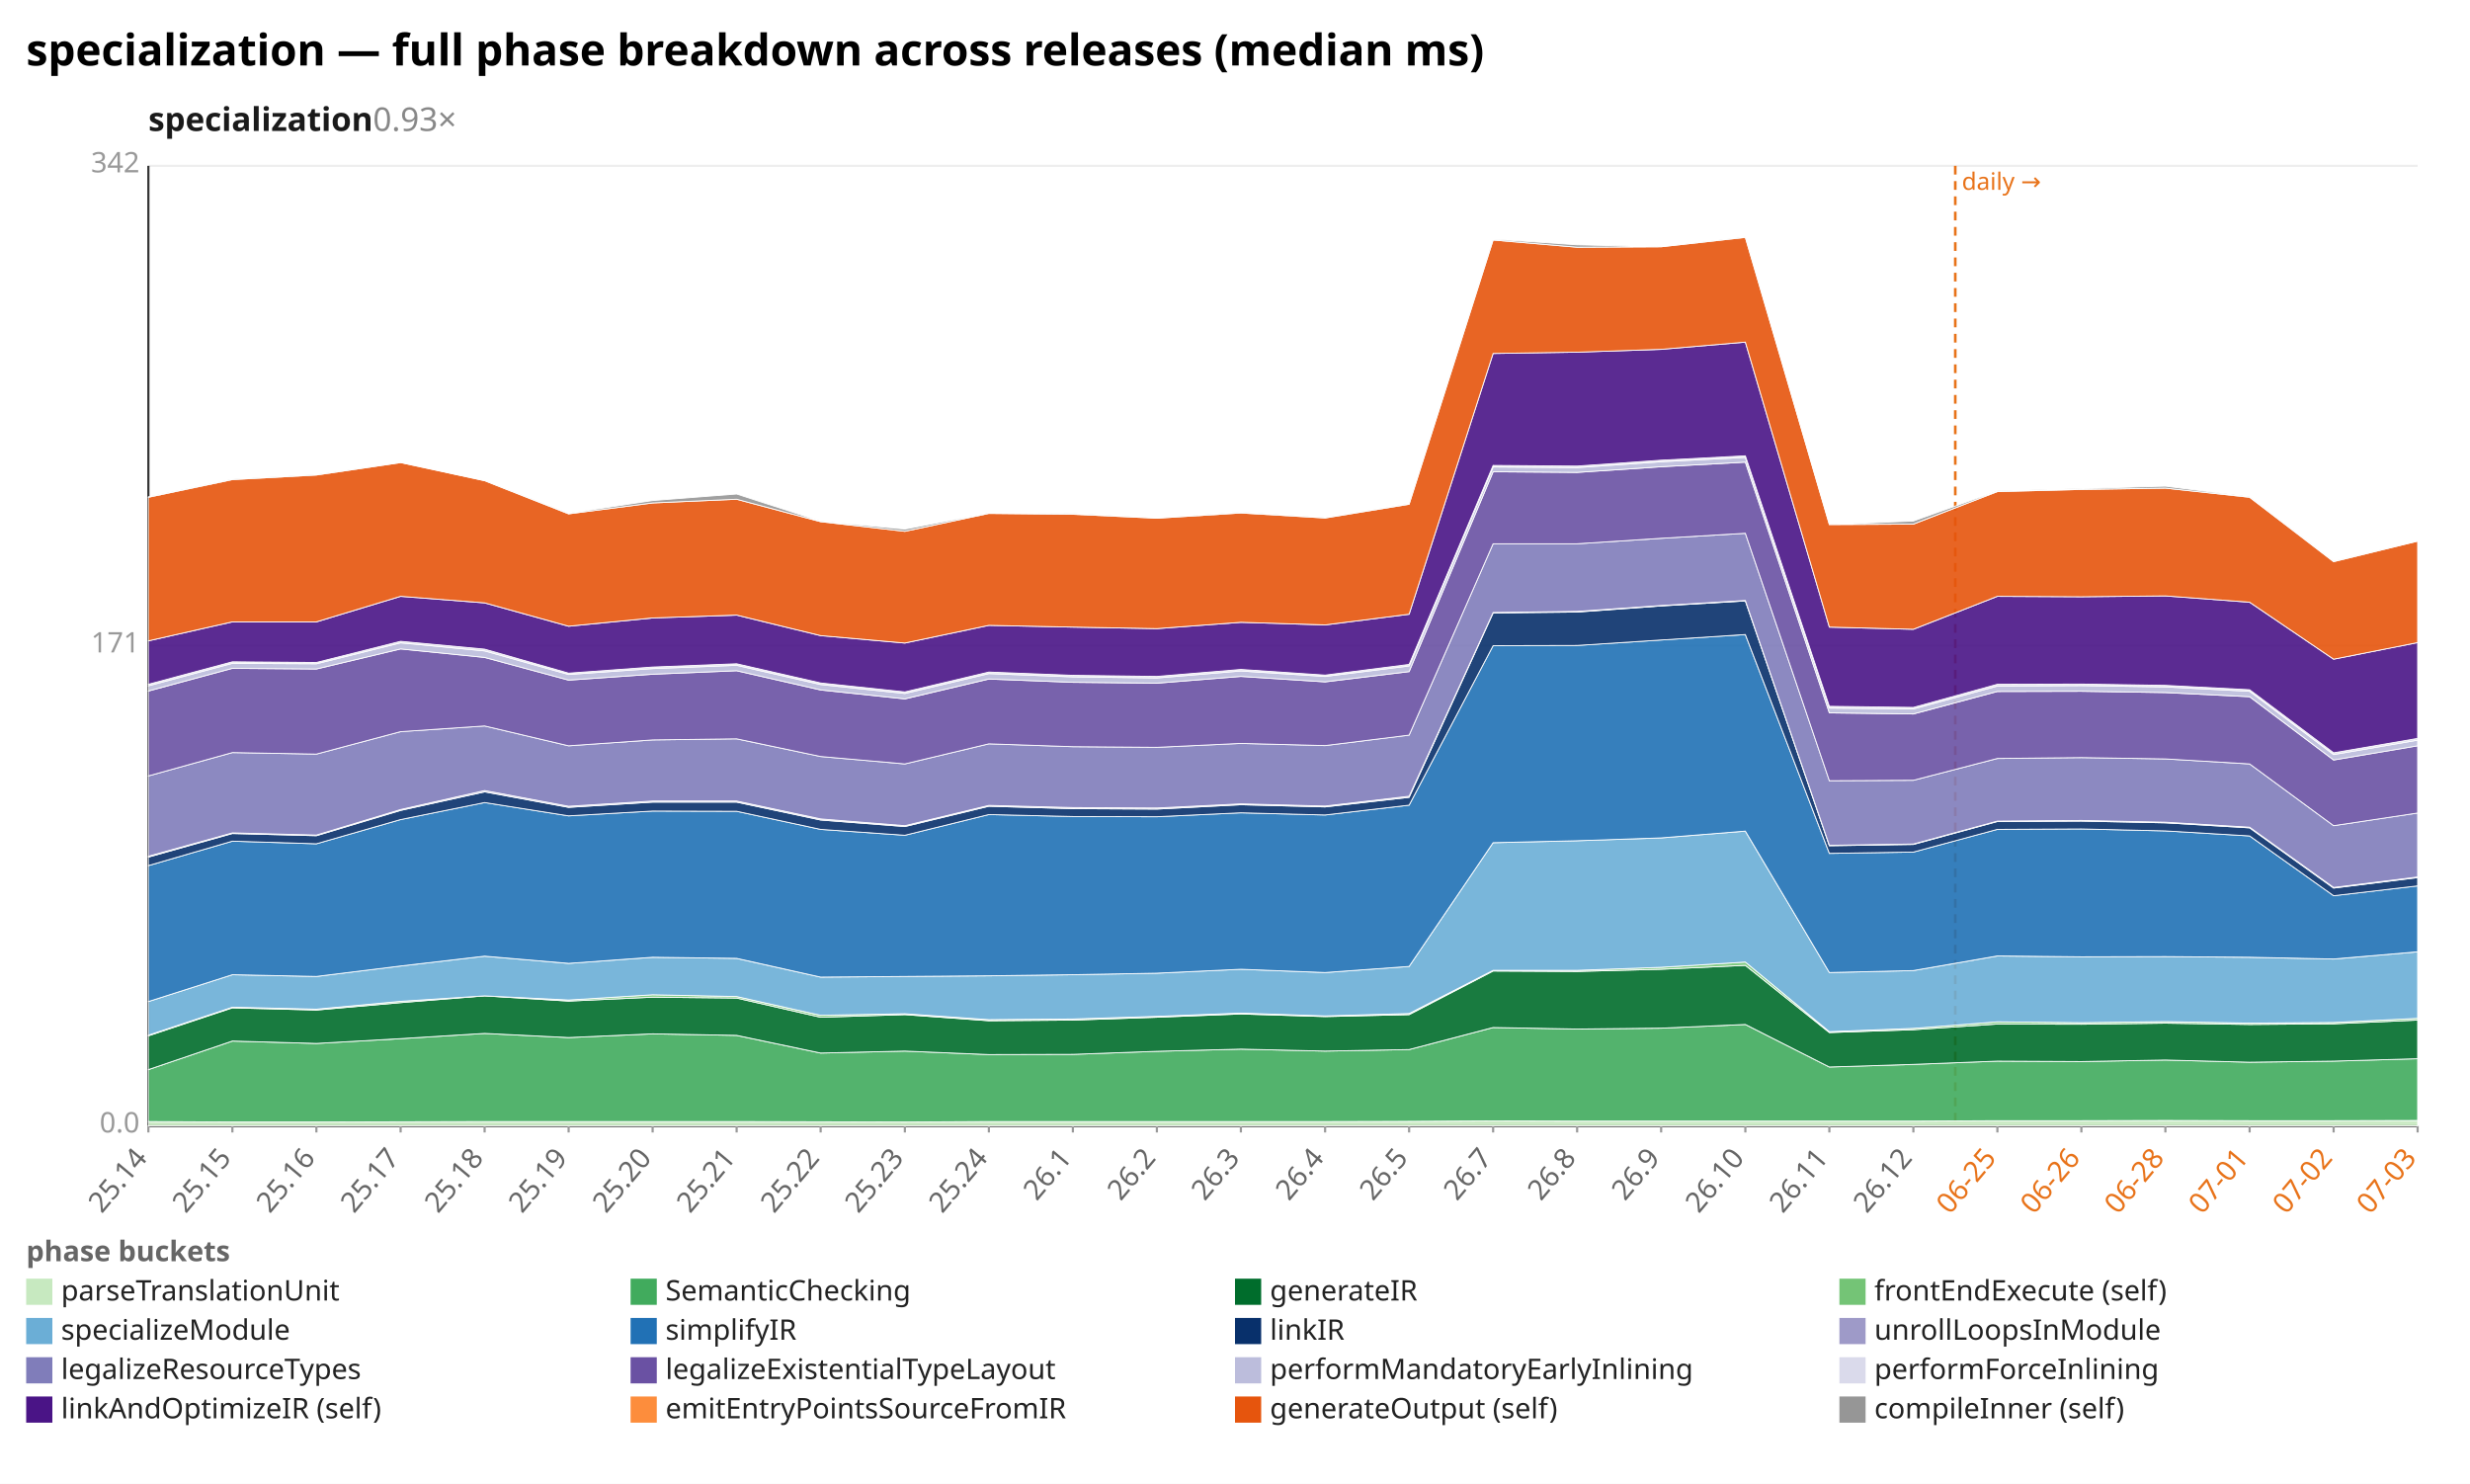
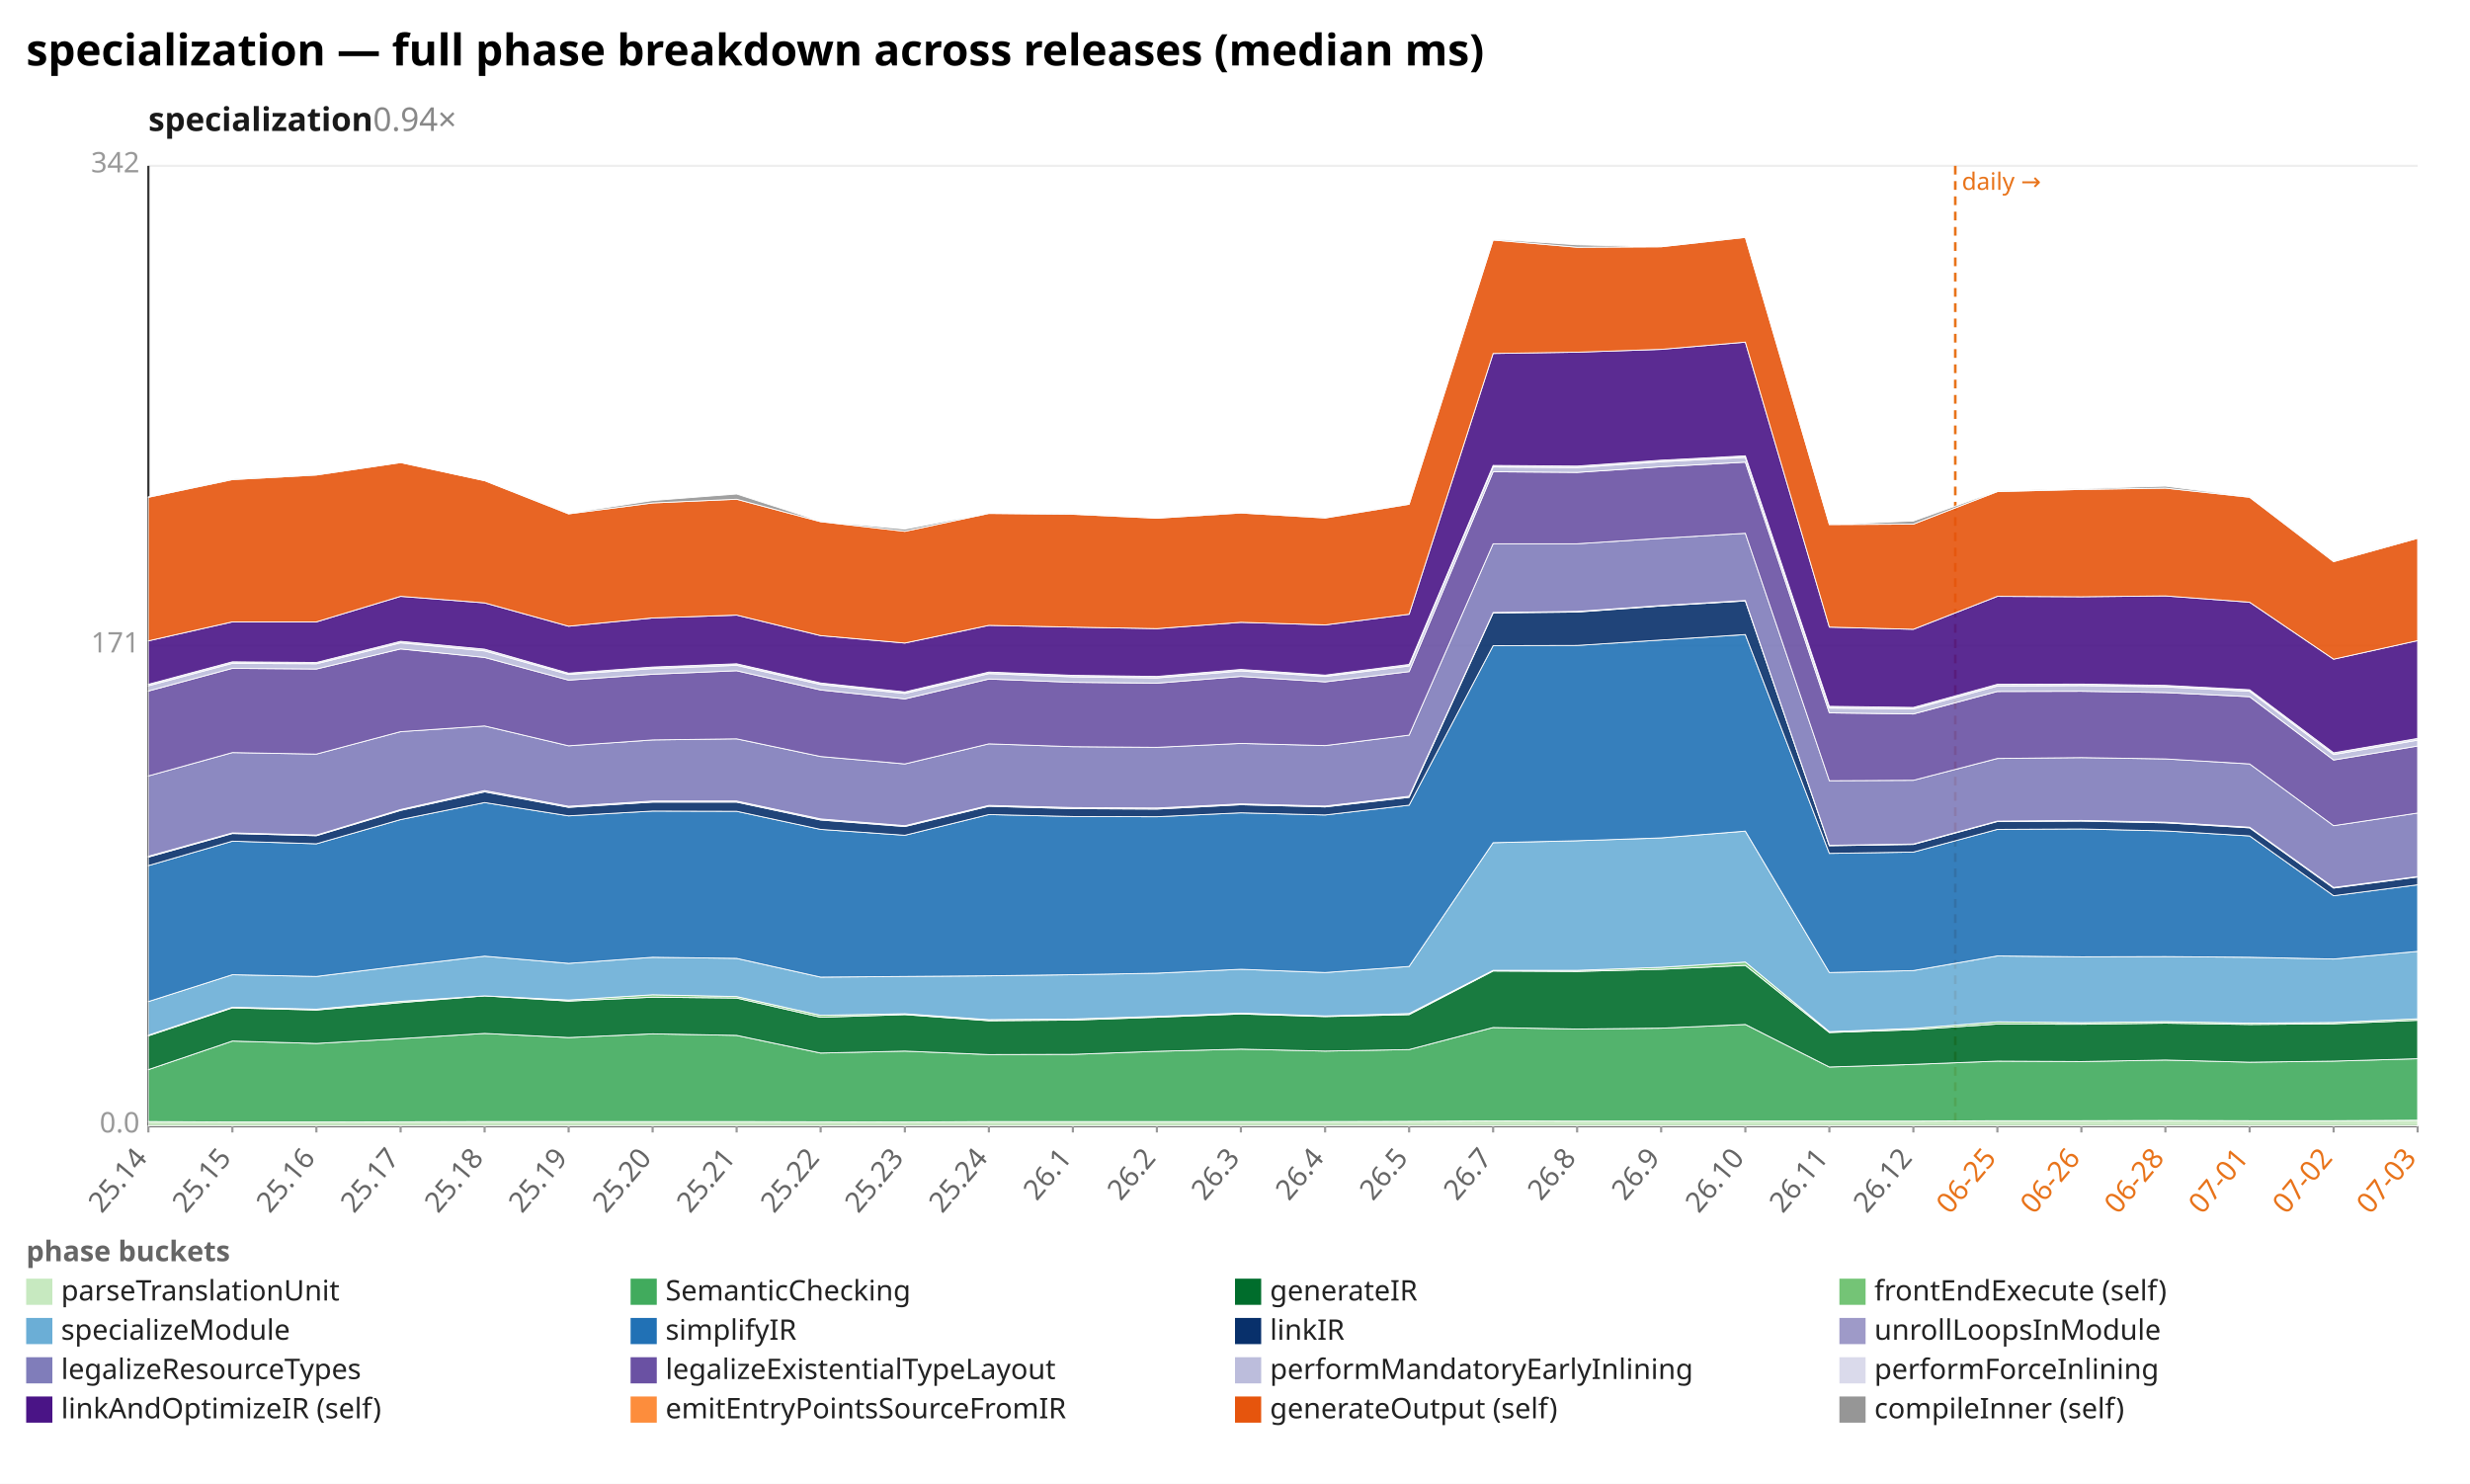
<svg xmlns="http://www.w3.org/2000/svg" width="1132" height="680" viewBox="0 0 1132 680" preserveAspectRatio="xMidYMid meet" font-family="sans-serif" font-size="13">
  <rect width="1132" height="680" fill="white" />
  <text x="12" y="30" font-size="20" font-weight="bold">specialization — full phase breakdown across releases (median ms)</text>
-   <text x="68" y="60" font-size="15" font-weight="600" fill="#1a1a1a">specialization<tspan fill="#888" font-weight="400" text-decoration="none">  0.93×</tspan>
+   <text x="68" y="60" font-size="15" font-weight="600" fill="#1a1a1a">specialization<tspan fill="#888" font-weight="400" text-decoration="none">  0.94×</tspan>
  </text>
  <line x1="68.0" y1="516.0" x2="1108.0" y2="516.0" stroke="#eee" />
  <text x="64.0" y="519.0" text-anchor="end" fill="#999">0.0</text>
  <line x1="68.0" y1="296.0" x2="1108.0" y2="296.0" stroke="#eee" />
  <text x="64.0" y="299.0" text-anchor="end" fill="#999">171</text>
  <line x1="68.0" y1="76.0" x2="1108.0" y2="76.0" stroke="#eee" />
  <text x="64.0" y="79.0" text-anchor="end" fill="#999">342</text>
  <line x1="68.0" y1="76.0" x2="68.0" y2="516.0" stroke="#333" />
  <line x1="68.0" y1="516.0" x2="1108.0" y2="516.0" stroke="#333" />
  <line x1="896.1" y1="76.0" x2="896.1" y2="516.0" stroke="#e8731a" stroke-width="1.2" stroke-dasharray="4 3" />
  <text x="899.1" y="87.0" fill="#e8731a" font-size="11">daily →</text>
  <line x1="68.0" y1="516.0" x2="68.0" y2="519.0" stroke="#999" />
  <text x="68.0" y="531.0" text-anchor="end" fill="#666" transform="rotate(-50 68.0 531.0)">25.14</text>
  <line x1="106.5" y1="516.0" x2="106.5" y2="519.0" stroke="#999" />
  <text x="106.5" y="531.0" text-anchor="end" fill="#666" transform="rotate(-50 106.5 531.0)">25.15</text>
  <line x1="145.0" y1="516.0" x2="145.0" y2="519.0" stroke="#999" />
  <text x="145.0" y="531.0" text-anchor="end" fill="#666" transform="rotate(-50 145.0 531.0)">25.16</text>
  <line x1="183.6" y1="516.0" x2="183.6" y2="519.0" stroke="#999" />
  <text x="183.6" y="531.0" text-anchor="end" fill="#666" transform="rotate(-50 183.6 531.0)">25.17</text>
  <line x1="222.1" y1="516.0" x2="222.1" y2="519.0" stroke="#999" />
  <text x="222.1" y="531.0" text-anchor="end" fill="#666" transform="rotate(-50 222.1 531.0)">25.18</text>
  <line x1="260.6" y1="516.0" x2="260.6" y2="519.0" stroke="#999" />
  <text x="260.6" y="531.0" text-anchor="end" fill="#666" transform="rotate(-50 260.6 531.0)">25.19</text>
  <line x1="299.1" y1="516.0" x2="299.1" y2="519.0" stroke="#999" />
  <text x="299.1" y="531.0" text-anchor="end" fill="#666" transform="rotate(-50 299.1 531.0)">25.20</text>
  <line x1="337.6" y1="516.0" x2="337.6" y2="519.0" stroke="#999" />
  <text x="337.6" y="531.0" text-anchor="end" fill="#666" transform="rotate(-50 337.6 531.0)">25.21</text>
  <line x1="376.1" y1="516.0" x2="376.1" y2="519.0" stroke="#999" />
  <text x="376.1" y="531.0" text-anchor="end" fill="#666" transform="rotate(-50 376.1 531.0)">25.22</text>
  <line x1="414.7" y1="516.0" x2="414.7" y2="519.0" stroke="#999" />
  <text x="414.7" y="531.0" text-anchor="end" fill="#666" transform="rotate(-50 414.7 531.0)">25.23</text>
  <line x1="453.2" y1="516.0" x2="453.2" y2="519.0" stroke="#999" />
  <text x="453.2" y="531.0" text-anchor="end" fill="#666" transform="rotate(-50 453.2 531.0)">25.24</text>
  <line x1="491.7" y1="516.0" x2="491.7" y2="519.0" stroke="#999" />
  <text x="491.7" y="531.0" text-anchor="end" fill="#666" transform="rotate(-50 491.7 531.0)">26.1</text>
  <line x1="530.2" y1="516.0" x2="530.2" y2="519.0" stroke="#999" />
  <text x="530.2" y="531.0" text-anchor="end" fill="#666" transform="rotate(-50 530.2 531.0)">26.2</text>
  <line x1="568.7" y1="516.0" x2="568.7" y2="519.0" stroke="#999" />
  <text x="568.7" y="531.0" text-anchor="end" fill="#666" transform="rotate(-50 568.7 531.0)">26.3</text>
  <line x1="607.3" y1="516.0" x2="607.3" y2="519.0" stroke="#999" />
  <text x="607.3" y="531.0" text-anchor="end" fill="#666" transform="rotate(-50 607.3 531.0)">26.4</text>
  <line x1="645.8" y1="516.0" x2="645.8" y2="519.0" stroke="#999" />
  <text x="645.8" y="531.0" text-anchor="end" fill="#666" transform="rotate(-50 645.8 531.0)">26.5</text>
  <line x1="684.3" y1="516.0" x2="684.3" y2="519.0" stroke="#999" />
  <text x="684.3" y="531.0" text-anchor="end" fill="#666" transform="rotate(-50 684.3 531.0)">26.7</text>
  <line x1="722.8" y1="516.0" x2="722.8" y2="519.0" stroke="#999" />
  <text x="722.8" y="531.0" text-anchor="end" fill="#666" transform="rotate(-50 722.8 531.0)">26.8</text>
  <line x1="761.3" y1="516.0" x2="761.3" y2="519.0" stroke="#999" />
  <text x="761.3" y="531.0" text-anchor="end" fill="#666" transform="rotate(-50 761.3 531.0)">26.9</text>
  <line x1="799.9" y1="516.0" x2="799.9" y2="519.0" stroke="#999" />
  <text x="799.9" y="531.0" text-anchor="end" fill="#666" transform="rotate(-50 799.9 531.0)">26.10</text>
  <line x1="838.4" y1="516.0" x2="838.4" y2="519.0" stroke="#999" />
  <text x="838.4" y="531.0" text-anchor="end" fill="#666" transform="rotate(-50 838.4 531.0)">26.11</text>
  <line x1="876.9" y1="516.0" x2="876.9" y2="519.0" stroke="#999" />
  <text x="876.9" y="531.0" text-anchor="end" fill="#666" transform="rotate(-50 876.9 531.0)">26.12</text>
  <line x1="915.4" y1="516.0" x2="915.4" y2="519.0" stroke="#999" />
  <text x="915.4" y="531.0" text-anchor="end" fill="#e8731a" transform="rotate(-50 915.4 531.0)">06-25</text>
  <line x1="953.9" y1="516.0" x2="953.9" y2="519.0" stroke="#999" />
  <text x="953.9" y="531.0" text-anchor="end" fill="#e8731a" transform="rotate(-50 953.9 531.0)">06-26</text>
  <line x1="992.4" y1="516.0" x2="992.4" y2="519.0" stroke="#999" />
  <text x="992.4" y="531.0" text-anchor="end" fill="#e8731a" transform="rotate(-50 992.4 531.0)">06-28</text>
  <line x1="1031.0" y1="516.0" x2="1031.0" y2="519.0" stroke="#999" />
  <text x="1031.0" y="531.0" text-anchor="end" fill="#e8731a" transform="rotate(-50 1031.0 531.0)">07-01</text>
  <line x1="1069.5" y1="516.0" x2="1069.5" y2="519.0" stroke="#999" />
  <text x="1069.5" y="531.0" text-anchor="end" fill="#e8731a" transform="rotate(-50 1069.5 531.0)">07-02</text>
  <line x1="1108.0" y1="516.0" x2="1108.0" y2="519.0" stroke="#999" />
  <text x="1108.0" y="531.0" text-anchor="end" fill="#e8731a" transform="rotate(-50 1108.0 531.0)">07-03</text>
-   <polygon points="68.0,514.0 106.5,514.2 145.0,514.2 183.6,514.1 222.1,514.0 260.6,514.0 299.1,514.0 337.6,514.0 376.1,514.1 414.7,514.2 453.2,514.0 491.7,514.0 530.2,514.0 568.7,514.0 607.3,514.0 645.8,513.9 684.3,513.7 722.8,513.8 761.3,513.8 799.9,513.8 838.4,513.8 876.9,513.8 915.4,513.6 953.9,513.6 992.4,513.5 1031.0,513.6 1069.5,513.6 1108.0,513.5 1108.0,516.0 1069.5,516.0 1031.0,516.0 992.4,516.0 953.9,516.0 915.4,516.0 876.9,516.0 838.4,516.0 799.9,516.0 761.3,516.0 722.8,516.0 684.3,516.0 645.8,516.0 607.3,516.0 568.7,516.0 530.2,516.0 491.7,516.0 453.2,516.0 414.7,516.0 376.1,516.0 337.6,516.0 299.1,516.0 260.6,516.0 222.1,516.0 183.6,516.0 145.0,516.0 106.5,516.0 68.0,516.0" fill="#c7e9c0" fill-opacity="0.9" stroke="#fff" stroke-width="0.4" />
-   <polygon points="68.0,490.2 106.5,477.1 145.0,478.2 183.6,476.0 222.1,473.6 260.6,475.5 299.1,473.8 337.6,474.5 376.1,482.6 414.7,481.7 453.2,483.3 491.7,483.2 530.2,481.8 568.7,480.8 607.3,481.7 645.8,481.0 684.3,470.9 722.8,471.6 761.3,471.2 799.9,469.5 838.4,489.0 876.9,487.8 915.4,486.3 953.9,486.5 992.4,485.8 1031.0,486.8 1069.5,486.3 1108.0,485.2 1108.0,513.5 1069.5,513.6 1031.0,513.6 992.4,513.5 953.9,513.6 915.4,513.6 876.9,513.8 838.4,513.8 799.9,513.8 761.3,513.8 722.8,513.8 684.3,513.7 645.8,513.9 607.3,514.0 568.7,514.0 530.2,514.0 491.7,514.0 453.2,514.0 414.7,514.2 376.1,514.1 337.6,514.0 299.1,514.0 260.6,514.0 222.1,514.0 183.6,514.1 145.0,514.2 106.5,514.2 68.0,514.0" fill="#41ab5d" fill-opacity="0.9" stroke="#fff" stroke-width="0.4" />
-   <polygon points="68.0,474.7 106.5,461.9 145.0,462.9 183.6,459.5 222.1,456.4 260.6,458.8 299.1,457.0 337.6,457.4 376.1,466.2 414.7,465.0 453.2,467.8 491.7,467.5 530.2,466.2 568.7,464.7 607.3,465.9 645.8,465.0 684.3,445.0 722.8,445.2 761.3,444.2 799.9,442.4 838.4,473.2 876.9,471.9 915.4,469.3 953.9,469.4 992.4,468.9 1031.0,469.5 1069.5,469.2 1108.0,467.5 1108.0,485.2 1069.5,486.3 1031.0,486.8 992.4,485.8 953.9,486.5 915.4,486.3 876.9,487.8 838.4,489.0 799.9,469.5 761.3,471.2 722.8,471.6 684.3,470.9 645.8,481.0 607.3,481.7 568.7,480.8 530.2,481.8 491.7,483.2 453.2,483.3 414.7,481.7 376.1,482.6 337.6,474.5 299.1,473.8 260.6,475.5 222.1,473.6 183.6,476.0 145.0,478.2 106.5,477.1 68.0,490.2" fill="#006d2c" fill-opacity="0.9" stroke="#fff" stroke-width="0.4" />
-   <polygon points="68.0,474.4 106.5,461.6 145.0,462.5 183.6,458.9 222.1,456.4 260.6,458.3 299.1,455.9 337.6,456.7 376.1,465.3 414.7,464.6 453.2,467.3 491.7,467.0 530.2,465.8 568.7,464.3 607.3,465.6 645.8,464.5 684.3,444.7 722.8,444.7 761.3,443.3 799.9,440.9 838.4,472.8 876.9,471.3 915.4,468.3 953.9,468.7 992.4,468.2 1031.0,468.9 1069.5,468.6 1108.0,466.7 1108.0,467.5 1069.5,469.2 1031.0,469.5 992.4,468.9 953.9,469.4 915.4,469.3 876.9,471.9 838.4,473.2 799.9,442.4 761.3,444.2 722.8,445.2 684.3,445.0 645.8,465.0 607.3,465.9 568.7,464.7 530.2,466.2 491.7,467.5 453.2,467.8 414.7,465.0 376.1,466.2 337.6,457.4 299.1,457.0 260.6,458.8 222.1,456.4 183.6,459.5 145.0,462.9 106.5,461.9 68.0,474.7" fill="#74c476" fill-opacity="0.9" stroke="#fff" stroke-width="0.4" />
-   <polygon points="68.0,459.0 106.5,446.7 145.0,447.5 183.6,442.7 222.1,438.2 260.6,441.5 299.1,438.7 337.6,439.2 376.1,447.8 414.7,447.5 453.2,447.2 491.7,446.7 530.2,446.0 568.7,444.2 607.3,445.7 645.8,442.9 684.3,386.2 722.8,385.3 761.3,384.0 799.9,380.9 838.4,445.7 876.9,444.8 915.4,438.1 953.9,438.5 992.4,438.4 1031.0,438.7 1069.5,439.5 1108.0,436.2 1108.0,466.7 1069.5,468.6 1031.0,468.9 992.4,468.2 953.9,468.7 915.4,468.3 876.9,471.3 838.4,472.8 799.9,440.9 761.3,443.3 722.8,444.7 684.3,444.7 645.8,464.5 607.3,465.6 568.7,464.3 530.2,465.8 491.7,467.0 453.2,467.3 414.7,464.6 376.1,465.3 337.6,456.7 299.1,455.9 260.6,458.3 222.1,456.4 183.6,458.9 145.0,462.5 106.5,461.6 68.0,474.4" fill="#6baed6" fill-opacity="0.9" stroke="#fff" stroke-width="0.4" />
-   <polygon points="68.0,396.7 106.5,385.5 145.0,386.7 183.6,375.6 222.1,367.8 260.6,373.9 299.1,371.7 337.6,371.8 376.1,380.1 414.7,382.8 453.2,373.3 491.7,374.2 530.2,374.3 568.7,372.5 607.3,373.5 645.8,369.0 684.3,295.9 722.8,295.8 761.3,293.3 799.9,290.8 838.4,391.1 876.9,390.5 915.4,380.1 953.9,379.9 992.4,380.8 1031.0,383.1 1069.5,410.5 1108.0,406.0 1108.0,436.2 1069.5,439.5 1031.0,438.7 992.4,438.4 953.9,438.5 915.4,438.1 876.9,444.8 838.4,445.7 799.9,380.9 761.3,384.0 722.8,385.3 684.3,386.2 645.8,442.9 607.3,445.7 568.7,444.2 530.2,446.0 491.7,446.7 453.2,447.2 414.7,447.5 376.1,447.8 337.6,439.2 299.1,438.7 260.6,441.5 222.1,438.2 183.6,442.7 145.0,447.5 106.5,446.7 68.0,459.0" fill="#2171b5" fill-opacity="0.9" stroke="#fff" stroke-width="0.4" />
-   <polygon points="68.0,392.8 106.5,382.0 145.0,383.0 183.6,371.4 222.1,362.9 260.6,370.0 299.1,367.6 337.6,367.6 376.1,375.8 414.7,378.8 453.2,369.5 491.7,370.6 530.2,370.8 568.7,368.8 607.3,369.8 645.8,365.4 684.3,280.9 722.8,280.5 761.3,277.7 799.9,275.4 838.4,387.6 876.9,387.0 915.4,376.5 953.9,376.3 992.4,377.1 1031.0,379.4 1069.5,407.0 1108.0,402.2 1108.0,406.0 1069.5,410.5 1031.0,383.1 992.4,380.8 953.9,379.9 915.4,380.1 876.9,390.5 838.4,391.1 799.9,290.8 761.3,293.3 722.8,295.8 684.3,295.9 645.8,369.0 607.3,373.5 568.7,372.5 530.2,374.3 491.7,374.2 453.2,373.3 414.7,382.8 376.1,380.1 337.6,371.8 299.1,371.7 260.6,373.9 222.1,367.8 183.6,375.6 145.0,386.7 106.5,385.5 68.0,396.7" fill="#08306b" fill-opacity="0.9" stroke="#fff" stroke-width="0.4" />
-   <polygon points="68.0,392.4 106.5,381.7 145.0,382.7 183.6,371.0 222.1,362.3 260.6,369.5 299.1,367.1 337.6,367.1 376.1,375.3 414.7,378.4 453.2,369.1 491.7,370.1 530.2,370.3 568.7,368.4 607.3,369.4 645.8,364.9 684.3,280.7 722.8,280.2 761.3,277.5 799.9,275.2 838.4,387.4 876.9,386.8 915.4,376.3 953.9,376.0 992.4,376.8 1031.0,379.1 1069.5,406.7 1108.0,401.9 1108.0,402.2 1069.5,407.0 1031.0,379.4 992.4,377.1 953.9,376.3 915.4,376.5 876.9,387.0 838.4,387.6 799.9,275.4 761.3,277.7 722.8,280.5 684.3,280.9 645.8,365.4 607.3,369.8 568.7,368.8 530.2,370.8 491.7,370.6 453.2,369.5 414.7,378.8 376.1,375.8 337.6,367.6 299.1,367.6 260.6,370.0 222.1,362.9 183.6,371.4 145.0,383.0 106.5,382.0 68.0,392.8" fill="#9e9ac8" fill-opacity="0.9" stroke="#fff" stroke-width="0.4" />
-   <polygon points="68.0,355.6 106.5,344.9 145.0,345.6 183.6,335.3 222.1,332.7 260.6,341.8 299.1,339.1 337.6,338.6 376.1,346.7 414.7,350.1 453.2,340.9 491.7,342.2 530.2,342.5 568.7,340.7 607.3,341.7 645.8,336.9 684.3,249.2 722.8,249.2 761.3,246.7 799.9,244.4 838.4,357.8 876.9,357.6 915.4,347.6 953.9,347.2 992.4,347.8 1031.0,350.1 1069.5,378.4 1108.0,372.6 1108.0,401.9 1069.5,406.7 1031.0,379.1 992.4,376.8 953.9,376.0 915.4,376.3 876.9,386.8 838.4,387.4 799.9,275.2 761.3,277.5 722.8,280.2 684.3,280.7 645.8,364.9 607.3,369.4 568.7,368.4 530.2,370.3 491.7,370.1 453.2,369.1 414.7,378.4 376.1,375.3 337.6,367.1 299.1,367.1 260.6,369.5 222.1,362.3 183.6,371.0 145.0,382.7 106.5,381.7 68.0,392.4" fill="#807dba" fill-opacity="0.9" stroke="#fff" stroke-width="0.4" />
-   <polygon points="68.0,316.7 106.5,306.3 145.0,306.6 183.6,297.4 222.1,301.3 260.6,311.7 299.1,309.0 337.6,307.4 376.1,316.2 414.7,320.3 453.2,311.2 491.7,312.7 530.2,313.1 568.7,310.0 607.3,312.5 645.8,307.8 684.3,216.2 722.8,216.5 761.3,213.9 799.9,211.8 838.4,326.7 876.9,327.2 915.4,316.9 953.9,316.8 992.4,317.4 1031.0,319.3 1069.5,348.3 1108.0,341.8 1108.0,372.6 1069.5,378.4 1031.0,350.1 992.4,347.8 953.9,347.2 915.4,347.6 876.9,357.6 838.4,357.8 799.9,244.4 761.3,246.7 722.8,249.2 684.3,249.2 645.8,336.9 607.3,341.7 568.7,340.7 530.2,342.5 491.7,342.2 453.2,340.9 414.7,350.1 376.1,346.7 337.6,338.6 299.1,339.1 260.6,341.8 222.1,332.7 183.6,335.3 145.0,345.6 106.5,344.9 68.0,355.6" fill="#6a51a3" fill-opacity="0.9" stroke="#fff" stroke-width="0.4" />
-   <polygon points="68.0,314.3 106.5,304.0 145.0,304.2 183.6,294.6 222.1,298.3 260.6,309.1 299.1,306.4 337.6,304.9 376.1,313.7 414.7,317.8 453.2,308.7 491.7,310.2 530.2,310.7 568.7,307.5 607.3,310.0 645.8,305.2 684.3,214.0 722.8,214.3 761.3,211.6 799.9,209.6 838.4,324.5 876.9,324.9 915.4,314.4 953.9,314.2 992.4,314.8 1031.0,316.8 1069.5,345.8 1108.0,339.2 1108.0,341.8 1069.5,348.3 1031.0,319.3 992.4,317.4 953.9,316.8 915.4,316.9 876.9,327.2 838.4,326.7 799.9,211.8 761.3,213.9 722.8,216.5 684.3,216.2 645.8,307.8 607.3,312.5 568.7,310.0 530.2,313.1 491.7,312.7 453.2,311.2 414.7,320.3 376.1,316.2 337.6,307.4 299.1,309.0 260.6,311.7 222.1,301.3 183.6,297.4 145.0,306.6 106.5,306.3 68.0,316.7" fill="#bcbddc" fill-opacity="0.9" stroke="#fff" stroke-width="0.4" />
+   <polygon points="68.0,514.0 106.5,514.2 145.0,514.2 183.6,514.1 222.1,514.0 260.6,514.0 299.1,514.0 337.6,514.0 376.1,514.1 414.7,514.2 453.2,514.0 491.7,514.0 530.2,514.0 568.7,514.0 607.3,514.0 645.8,513.9 684.3,513.7 722.8,513.8 761.3,513.8 799.9,513.8 838.4,513.8 876.9,513.8 915.4,513.6 953.9,513.6 992.4,513.5 1031.0,513.6 1069.5,513.6 1108.0,513.4 1108.0,516.0 1069.5,516.0 1031.0,516.0 992.4,516.0 953.9,516.0 915.4,516.0 876.9,516.0 838.4,516.0 799.9,516.0 761.3,516.0 722.8,516.0 684.3,516.0 645.8,516.0 607.3,516.0 568.7,516.0 530.2,516.0 491.7,516.0 453.2,516.0 414.7,516.0 376.1,516.0 337.6,516.0 299.1,516.0 260.6,516.0 222.1,516.0 183.6,516.0 145.0,516.0 106.5,516.0 68.0,516.0" fill="#c7e9c0" fill-opacity="0.9" stroke="#fff" stroke-width="0.4" />
+   <polygon points="68.0,490.2 106.5,477.1 145.0,478.2 183.6,476.0 222.1,473.6 260.6,475.5 299.1,473.8 337.6,474.5 376.1,482.6 414.7,481.7 453.2,483.3 491.7,483.2 530.2,481.8 568.7,480.8 607.3,481.7 645.8,481.0 684.3,470.9 722.8,471.6 761.3,471.2 799.9,469.5 838.4,489.0 876.9,487.8 915.4,486.3 953.9,486.5 992.4,485.8 1031.0,486.8 1069.5,486.3 1108.0,485.2 1108.0,513.4 1069.5,513.6 1031.0,513.6 992.4,513.5 953.9,513.6 915.4,513.6 876.9,513.8 838.4,513.8 799.9,513.8 761.3,513.8 722.8,513.8 684.3,513.7 645.8,513.9 607.3,514.0 568.7,514.0 530.2,514.0 491.7,514.0 453.2,514.0 414.7,514.2 376.1,514.1 337.6,514.0 299.1,514.0 260.6,514.0 222.1,514.0 183.6,514.1 145.0,514.2 106.5,514.2 68.0,514.0" fill="#41ab5d" fill-opacity="0.9" stroke="#fff" stroke-width="0.4" />
+   <polygon points="68.0,474.7 106.5,461.9 145.0,462.9 183.6,459.5 222.1,456.4 260.6,458.8 299.1,457.0 337.6,457.4 376.1,466.2 414.7,465.0 453.2,467.8 491.7,467.5 530.2,466.2 568.7,464.7 607.3,465.9 645.8,465.0 684.3,445.0 722.8,445.2 761.3,444.2 799.9,442.4 838.4,473.2 876.9,471.9 915.4,469.3 953.9,469.4 992.4,468.9 1031.0,469.5 1069.5,469.2 1108.0,467.6 1108.0,485.2 1069.5,486.3 1031.0,486.8 992.4,485.8 953.9,486.5 915.4,486.3 876.9,487.8 838.4,489.0 799.9,469.5 761.3,471.2 722.8,471.6 684.3,470.9 645.8,481.0 607.3,481.7 568.7,480.8 530.2,481.8 491.7,483.2 453.2,483.3 414.7,481.7 376.1,482.6 337.6,474.5 299.1,473.8 260.6,475.5 222.1,473.6 183.6,476.0 145.0,478.2 106.5,477.1 68.0,490.2" fill="#006d2c" fill-opacity="0.9" stroke="#fff" stroke-width="0.4" />
+   <polygon points="68.0,474.4 106.5,461.6 145.0,462.5 183.6,458.9 222.1,456.4 260.6,458.3 299.1,455.9 337.6,456.7 376.1,465.3 414.7,464.6 453.2,467.3 491.7,467.0 530.2,465.8 568.7,464.3 607.3,465.6 645.8,464.5 684.3,444.7 722.8,444.7 761.3,443.3 799.9,440.9 838.4,472.8 876.9,471.3 915.4,468.3 953.9,468.7 992.4,468.2 1031.0,468.9 1069.5,468.6 1108.0,466.9 1108.0,467.6 1069.5,469.2 1031.0,469.5 992.4,468.9 953.9,469.4 915.4,469.3 876.9,471.9 838.4,473.2 799.9,442.4 761.3,444.2 722.8,445.2 684.3,445.0 645.8,465.0 607.3,465.9 568.7,464.7 530.2,466.2 491.7,467.5 453.2,467.8 414.7,465.0 376.1,466.2 337.6,457.4 299.1,457.0 260.6,458.8 222.1,456.4 183.6,459.5 145.0,462.9 106.5,461.9 68.0,474.7" fill="#74c476" fill-opacity="0.9" stroke="#fff" stroke-width="0.4" />
+   <polygon points="68.0,459.0 106.5,446.7 145.0,447.5 183.6,442.7 222.1,438.2 260.6,441.5 299.1,438.7 337.6,439.2 376.1,447.8 414.7,447.5 453.2,447.2 491.7,446.7 530.2,446.0 568.7,444.2 607.3,445.7 645.8,442.9 684.3,386.2 722.8,385.3 761.3,384.0 799.9,380.9 838.4,445.7 876.9,444.8 915.4,438.1 953.9,438.5 992.4,438.4 1031.0,438.7 1069.5,439.5 1108.0,436.0 1108.0,466.9 1069.5,468.6 1031.0,468.9 992.4,468.2 953.9,468.7 915.4,468.3 876.9,471.3 838.4,472.8 799.9,440.9 761.3,443.3 722.8,444.7 684.3,444.7 645.8,464.5 607.3,465.6 568.7,464.3 530.2,465.8 491.7,467.0 453.2,467.3 414.7,464.6 376.1,465.3 337.6,456.7 299.1,455.9 260.6,458.3 222.1,456.4 183.6,458.9 145.0,462.5 106.5,461.6 68.0,474.4" fill="#6baed6" fill-opacity="0.9" stroke="#fff" stroke-width="0.4" />
+   <polygon points="68.0,396.7 106.5,385.5 145.0,386.7 183.6,375.6 222.1,367.8 260.6,373.9 299.1,371.7 337.6,371.8 376.1,380.1 414.7,382.8 453.2,373.3 491.7,374.2 530.2,374.3 568.7,372.5 607.3,373.5 645.8,369.0 684.3,295.9 722.8,295.8 761.3,293.3 799.9,290.8 838.4,391.1 876.9,390.5 915.4,380.1 953.9,379.9 992.4,380.8 1031.0,383.1 1069.5,410.5 1108.0,405.5 1108.0,436.0 1069.5,439.5 1031.0,438.7 992.4,438.4 953.9,438.5 915.4,438.1 876.9,444.8 838.4,445.7 799.9,380.9 761.3,384.0 722.8,385.3 684.3,386.2 645.8,442.9 607.3,445.7 568.7,444.2 530.2,446.0 491.7,446.7 453.2,447.2 414.7,447.5 376.1,447.8 337.6,439.2 299.1,438.7 260.6,441.5 222.1,438.2 183.6,442.7 145.0,447.5 106.5,446.7 68.0,459.0" fill="#2171b5" fill-opacity="0.9" stroke="#fff" stroke-width="0.4" />
+   <polygon points="68.0,392.8 106.5,382.0 145.0,383.0 183.6,371.4 222.1,362.9 260.6,370.0 299.1,367.6 337.6,367.6 376.1,375.8 414.7,378.8 453.2,369.5 491.7,370.6 530.2,370.8 568.7,368.8 607.3,369.8 645.8,365.4 684.3,280.9 722.8,280.5 761.3,277.7 799.9,275.4 838.4,387.6 876.9,387.0 915.4,376.5 953.9,376.3 992.4,377.1 1031.0,379.4 1069.5,407.0 1108.0,401.9 1108.0,405.5 1069.5,410.5 1031.0,383.1 992.4,380.8 953.9,379.9 915.4,380.1 876.9,390.5 838.4,391.1 799.9,290.8 761.3,293.3 722.8,295.8 684.3,295.9 645.8,369.0 607.3,373.5 568.7,372.5 530.2,374.3 491.7,374.2 453.2,373.3 414.7,382.8 376.1,380.1 337.6,371.8 299.1,371.7 260.6,373.9 222.1,367.8 183.6,375.6 145.0,386.7 106.5,385.5 68.0,396.7" fill="#08306b" fill-opacity="0.9" stroke="#fff" stroke-width="0.4" />
+   <polygon points="68.0,392.4 106.5,381.7 145.0,382.7 183.6,371.0 222.1,362.3 260.6,369.5 299.1,367.1 337.6,367.1 376.1,375.3 414.7,378.4 453.2,369.1 491.7,370.1 530.2,370.3 568.7,368.4 607.3,369.4 645.8,364.9 684.3,280.7 722.8,280.2 761.3,277.5 799.9,275.2 838.4,387.4 876.9,386.8 915.4,376.3 953.9,376.0 992.4,376.8 1031.0,379.1 1069.5,406.7 1108.0,401.7 1108.0,401.9 1069.5,407.0 1031.0,379.4 992.4,377.1 953.9,376.3 915.4,376.5 876.9,387.0 838.4,387.6 799.9,275.4 761.3,277.7 722.8,280.5 684.3,280.9 645.8,365.4 607.3,369.8 568.7,368.8 530.2,370.8 491.7,370.6 453.2,369.5 414.7,378.8 376.1,375.8 337.6,367.6 299.1,367.6 260.6,370.0 222.1,362.9 183.6,371.4 145.0,383.0 106.5,382.0 68.0,392.8" fill="#9e9ac8" fill-opacity="0.9" stroke="#fff" stroke-width="0.4" />
+   <polygon points="68.0,355.6 106.5,344.9 145.0,345.6 183.6,335.3 222.1,332.7 260.6,341.8 299.1,339.1 337.6,338.6 376.1,346.7 414.7,350.1 453.2,340.9 491.7,342.2 530.2,342.5 568.7,340.7 607.3,341.7 645.8,336.9 684.3,249.2 722.8,249.2 761.3,246.7 799.9,244.4 838.4,357.8 876.9,357.6 915.4,347.6 953.9,347.2 992.4,347.8 1031.0,350.1 1069.5,378.4 1108.0,372.6 1108.0,401.7 1069.5,406.7 1031.0,379.1 992.4,376.8 953.9,376.0 915.4,376.3 876.9,386.8 838.4,387.4 799.9,275.2 761.3,277.5 722.8,280.2 684.3,280.7 645.8,364.9 607.3,369.4 568.7,368.4 530.2,370.3 491.7,370.1 453.2,369.1 414.7,378.4 376.1,375.3 337.6,367.1 299.1,367.1 260.6,369.5 222.1,362.3 183.6,371.0 145.0,382.7 106.5,381.7 68.0,392.4" fill="#807dba" fill-opacity="0.9" stroke="#fff" stroke-width="0.4" />
+   <polygon points="68.0,316.7 106.5,306.3 145.0,306.6 183.6,297.4 222.1,301.3 260.6,311.7 299.1,309.0 337.6,307.4 376.1,316.2 414.7,320.3 453.2,311.2 491.7,312.7 530.2,313.1 568.7,310.0 607.3,312.5 645.8,307.8 684.3,216.2 722.8,216.5 761.3,213.9 799.9,211.8 838.4,326.7 876.9,327.2 915.4,316.9 953.9,316.8 992.4,317.4 1031.0,319.3 1069.5,348.3 1108.0,341.9 1108.0,372.6 1069.5,378.4 1031.0,350.1 992.4,347.8 953.9,347.2 915.4,347.6 876.9,357.6 838.4,357.8 799.9,244.4 761.3,246.7 722.8,249.2 684.3,249.2 645.8,336.9 607.3,341.7 568.7,340.7 530.2,342.5 491.7,342.2 453.2,340.9 414.7,350.1 376.1,346.7 337.6,338.6 299.1,339.1 260.6,341.8 222.1,332.7 183.6,335.3 145.0,345.6 106.5,344.9 68.0,355.6" fill="#6a51a3" fill-opacity="0.9" stroke="#fff" stroke-width="0.4" />
+   <polygon points="68.0,314.3 106.5,304.0 145.0,304.2 183.6,294.6 222.1,298.3 260.6,309.1 299.1,306.4 337.6,304.9 376.1,313.7 414.7,317.8 453.2,308.7 491.7,310.2 530.2,310.7 568.7,307.5 607.3,310.0 645.8,305.2 684.3,214.0 722.8,214.3 761.3,211.6 799.9,209.6 838.4,324.5 876.9,324.9 915.4,314.4 953.9,314.2 992.4,314.8 1031.0,316.8 1069.5,345.8 1108.0,339.2 1108.0,341.9 1069.5,348.3 1031.0,319.3 992.4,317.4 953.9,316.8 915.4,316.9 876.9,327.2 838.4,326.7 799.9,211.8 761.3,213.9 722.8,216.5 684.3,216.2 645.8,307.8 607.3,312.5 568.7,310.0 530.2,313.1 491.7,312.7 453.2,311.2 414.7,320.3 376.1,316.2 337.6,307.4 299.1,309.0 260.6,311.7 222.1,301.3 183.6,297.4 145.0,306.6 106.5,306.3 68.0,316.7" fill="#bcbddc" fill-opacity="0.9" stroke="#fff" stroke-width="0.4" />
  <polygon points="68.0,313.6 106.5,303.3 145.0,303.6 183.6,293.9 222.1,297.5 260.6,308.5 299.1,305.7 337.6,304.2 376.1,313.0 414.7,317.1 453.2,308.0 491.7,309.5 530.2,310.0 568.7,306.8 607.3,309.4 645.8,304.5 684.3,213.3 722.8,213.6 761.3,210.9 799.9,208.9 838.4,323.7 876.9,324.2 915.4,313.6 953.9,313.5 992.4,314.1 1031.0,316.1 1069.5,345.0 1108.0,338.4 1108.0,339.2 1069.5,345.8 1031.0,316.8 992.4,314.8 953.9,314.2 915.4,314.4 876.9,324.9 838.4,324.5 799.9,209.6 761.3,211.6 722.8,214.3 684.3,214.0 645.8,305.2 607.3,310.0 568.7,307.5 530.2,310.7 491.7,310.2 453.2,308.7 414.7,317.8 376.1,313.7 337.6,304.9 299.1,306.4 260.6,309.1 222.1,298.3 183.6,294.6 145.0,304.2 106.5,304.0 68.0,314.3" fill="#dadaeb" fill-opacity="0.9" stroke="#fff" stroke-width="0.4" />
-   <polygon points="68.0,293.7 106.5,285.0 145.0,285.0 183.6,273.3 222.1,276.3 260.6,287.0 299.1,283.2 337.6,281.9 376.1,291.3 414.7,294.7 453.2,286.6 491.7,287.4 530.2,288.1 568.7,285.2 607.3,286.4 645.8,281.5 684.3,162.0 722.8,161.4 761.3,160.1 799.9,156.8 838.4,287.4 876.9,288.4 915.4,273.3 953.9,273.5 992.4,273.1 1031.0,276.0 1069.5,302.1 1108.0,294.5 1108.0,338.4 1069.5,345.0 1031.0,316.1 992.4,314.1 953.9,313.5 915.4,313.6 876.9,324.2 838.4,323.7 799.9,208.9 761.3,210.9 722.8,213.6 684.3,213.3 645.8,304.5 607.3,309.4 568.7,306.8 530.2,310.0 491.7,309.5 453.2,308.0 414.7,317.1 376.1,313.0 337.6,304.2 299.1,305.7 260.6,308.5 222.1,297.5 183.6,293.9 145.0,303.6 106.5,303.3 68.0,313.6" fill="#4a1486" fill-opacity="0.9" stroke="#fff" stroke-width="0.4" />
-   <polygon points="68.0,227.9 106.5,219.8 145.0,217.7 183.6,212.0 222.1,220.3 260.6,235.5 299.1,230.5 337.6,228.8 376.1,239.1 414.7,243.5 453.2,235.3 491.7,235.7 530.2,237.5 568.7,235.1 607.3,237.4 645.8,231.1 684.3,110.0 722.8,113.3 761.3,113.1 799.9,108.8 838.4,240.4 876.9,240.2 915.4,225.3 953.9,224.3 992.4,223.7 1031.0,227.9 1069.5,257.4 1108.0,248.0 1108.0,294.5 1069.5,302.1 1031.0,276.0 992.4,273.1 953.9,273.5 915.4,273.3 876.9,288.4 838.4,287.4 799.9,156.8 761.3,160.1 722.8,161.4 684.3,162.0 645.8,281.5 607.3,286.4 568.7,285.2 530.2,288.1 491.7,287.4 453.2,286.6 414.7,294.7 376.1,291.3 337.6,281.9 299.1,283.2 260.6,287.0 222.1,276.3 183.6,273.3 145.0,285.0 106.5,285.0 68.0,293.7" fill="#e6550d" fill-opacity="0.9" stroke="#fff" stroke-width="0.4" />
-   <polygon points="68.0,227.7 106.5,219.6 145.0,217.5 183.6,212.0 222.1,220.3 260.6,235.2 299.1,229.4 337.6,226.4 376.1,238.9 414.7,242.5 453.2,235.1 491.7,235.3 530.2,237.5 568.7,234.7 607.3,237.3 645.8,230.9 684.3,109.6 722.8,112.2 761.3,113.1 799.9,108.6 838.4,240.4 876.9,238.8 915.4,225.0 953.9,223.9 992.4,222.8 1031.0,227.7 1069.5,257.2 1108.0,248.0 1108.0,248.0 1069.5,257.4 1031.0,227.9 992.4,223.7 953.9,224.3 915.4,225.3 876.9,240.2 838.4,240.4 799.9,108.8 761.3,113.1 722.8,113.3 684.3,110.0 645.8,231.1 607.3,237.4 568.7,235.1 530.2,237.5 491.7,235.7 453.2,235.3 414.7,243.5 376.1,239.1 337.6,228.8 299.1,230.5 260.6,235.5 222.1,220.3 183.6,212.0 145.0,217.7 106.5,219.8 68.0,227.9" fill="#969696" fill-opacity="0.9" stroke="#fff" stroke-width="0.4" />
+   <polygon points="68.0,293.7 106.5,285.0 145.0,285.0 183.6,273.3 222.1,276.3 260.6,287.0 299.1,283.2 337.6,281.9 376.1,291.3 414.7,294.7 453.2,286.6 491.7,287.4 530.2,288.1 568.7,285.2 607.3,286.4 645.8,281.5 684.3,162.0 722.8,161.4 761.3,160.1 799.9,156.8 838.4,287.4 876.9,288.4 915.4,273.3 953.9,273.5 992.4,273.1 1031.0,276.0 1069.5,302.1 1108.0,293.6 1108.0,338.4 1069.5,345.0 1031.0,316.1 992.4,314.1 953.9,313.5 915.4,313.6 876.9,324.2 838.4,323.7 799.9,208.9 761.3,210.9 722.8,213.6 684.3,213.3 645.8,304.5 607.3,309.4 568.7,306.8 530.2,310.0 491.7,309.5 453.2,308.0 414.7,317.1 376.1,313.0 337.6,304.2 299.1,305.7 260.6,308.5 222.1,297.5 183.6,293.9 145.0,303.6 106.5,303.3 68.0,313.6" fill="#4a1486" fill-opacity="0.9" stroke="#fff" stroke-width="0.4" />
+   <polygon points="68.0,227.9 106.5,219.8 145.0,217.7 183.6,212.0 222.1,220.3 260.6,235.5 299.1,230.5 337.6,228.8 376.1,239.1 414.7,243.5 453.2,235.3 491.7,235.7 530.2,237.5 568.7,235.1 607.3,237.4 645.8,231.1 684.3,110.0 722.8,113.3 761.3,113.1 799.9,108.8 838.4,240.4 876.9,240.2 915.4,225.3 953.9,224.3 992.4,223.7 1031.0,227.9 1069.5,257.4 1108.0,246.7 1108.0,293.6 1069.5,302.1 1031.0,276.0 992.4,273.1 953.9,273.5 915.4,273.3 876.9,288.4 838.4,287.4 799.9,156.8 761.3,160.1 722.8,161.4 684.3,162.0 645.8,281.5 607.3,286.4 568.7,285.2 530.2,288.1 491.7,287.4 453.2,286.6 414.7,294.7 376.1,291.3 337.6,281.9 299.1,283.2 260.6,287.0 222.1,276.3 183.6,273.3 145.0,285.0 106.5,285.0 68.0,293.7" fill="#e6550d" fill-opacity="0.9" stroke="#fff" stroke-width="0.4" />
+   <polygon points="68.0,227.7 106.5,219.6 145.0,217.5 183.6,212.0 222.1,220.3 260.6,235.2 299.1,229.4 337.6,226.4 376.1,238.9 414.7,242.5 453.2,235.1 491.7,235.3 530.2,237.5 568.7,234.7 607.3,237.3 645.8,230.9 684.3,109.6 722.8,112.2 761.3,113.1 799.9,108.6 838.4,240.4 876.9,238.8 915.4,225.0 953.9,223.9 992.4,222.8 1031.0,227.7 1069.5,257.2 1108.0,246.4 1108.0,246.7 1069.5,257.4 1031.0,227.9 992.4,223.7 953.9,224.3 915.4,225.3 876.9,240.2 838.4,240.4 799.9,108.8 761.3,113.1 722.8,113.3 684.3,110.0 645.8,231.1 607.3,237.4 568.7,235.1 530.2,237.5 491.7,235.7 453.2,235.3 414.7,243.5 376.1,239.1 337.6,228.8 299.1,230.5 260.6,235.5 222.1,220.3 183.6,212.0 145.0,217.7 106.5,219.8 68.0,227.9" fill="#969696" fill-opacity="0.9" stroke="#fff" stroke-width="0.4" />
  <text x="12" y="578" fill="#666" font-weight="600">phase buckets</text>
  <rect x="12" y="586" width="12" height="12" fill="#c7e9c0" />
  <text x="28" y="596" fill="#222">parseTranslationUnit</text>
  <rect x="289" y="586" width="12" height="12" fill="#41ab5d" />
  <text x="305" y="596" fill="#222">SemanticChecking</text>
  <rect x="566" y="586" width="12" height="12" fill="#006d2c" />
  <text x="582" y="596" fill="#222">generateIR</text>
  <rect x="843" y="586" width="12" height="12" fill="#74c476" />
  <text x="859" y="596" fill="#222">frontEndExecute (self)</text>
  <rect x="12" y="604" width="12" height="12" fill="#6baed6" />
  <text x="28" y="614" fill="#222">specializeModule</text>
  <rect x="289" y="604" width="12" height="12" fill="#2171b5" />
  <text x="305" y="614" fill="#222">simplifyIR</text>
  <rect x="566" y="604" width="12" height="12" fill="#08306b" />
  <text x="582" y="614" fill="#222">linkIR</text>
  <rect x="843" y="604" width="12" height="12" fill="#9e9ac8" />
  <text x="859" y="614" fill="#222">unrollLoopsInModule</text>
  <rect x="12" y="622" width="12" height="12" fill="#807dba" />
  <text x="28" y="632" fill="#222">legalizeResourceTypes</text>
  <rect x="289" y="622" width="12" height="12" fill="#6a51a3" />
  <text x="305" y="632" fill="#222">legalizeExistentialTypeLayout</text>
  <rect x="566" y="622" width="12" height="12" fill="#bcbddc" />
  <text x="582" y="632" fill="#222">performMandatoryEarlyInlining</text>
  <rect x="843" y="622" width="12" height="12" fill="#dadaeb" />
  <text x="859" y="632" fill="#222">performForceInlining</text>
  <rect x="12" y="640" width="12" height="12" fill="#4a1486" />
  <text x="28" y="650" fill="#222">linkAndOptimizeIR (self)</text>
  <rect x="289" y="640" width="12" height="12" fill="#fd8d3c" />
  <text x="305" y="650" fill="#222">emitEntryPointsSourceFromIR</text>
  <rect x="566" y="640" width="12" height="12" fill="#e6550d" />
  <text x="582" y="650" fill="#222">generateOutput (self)</text>
  <rect x="843" y="640" width="12" height="12" fill="#969696" />
  <text x="859" y="650" fill="#222">compileInner (self)</text>
</svg>
